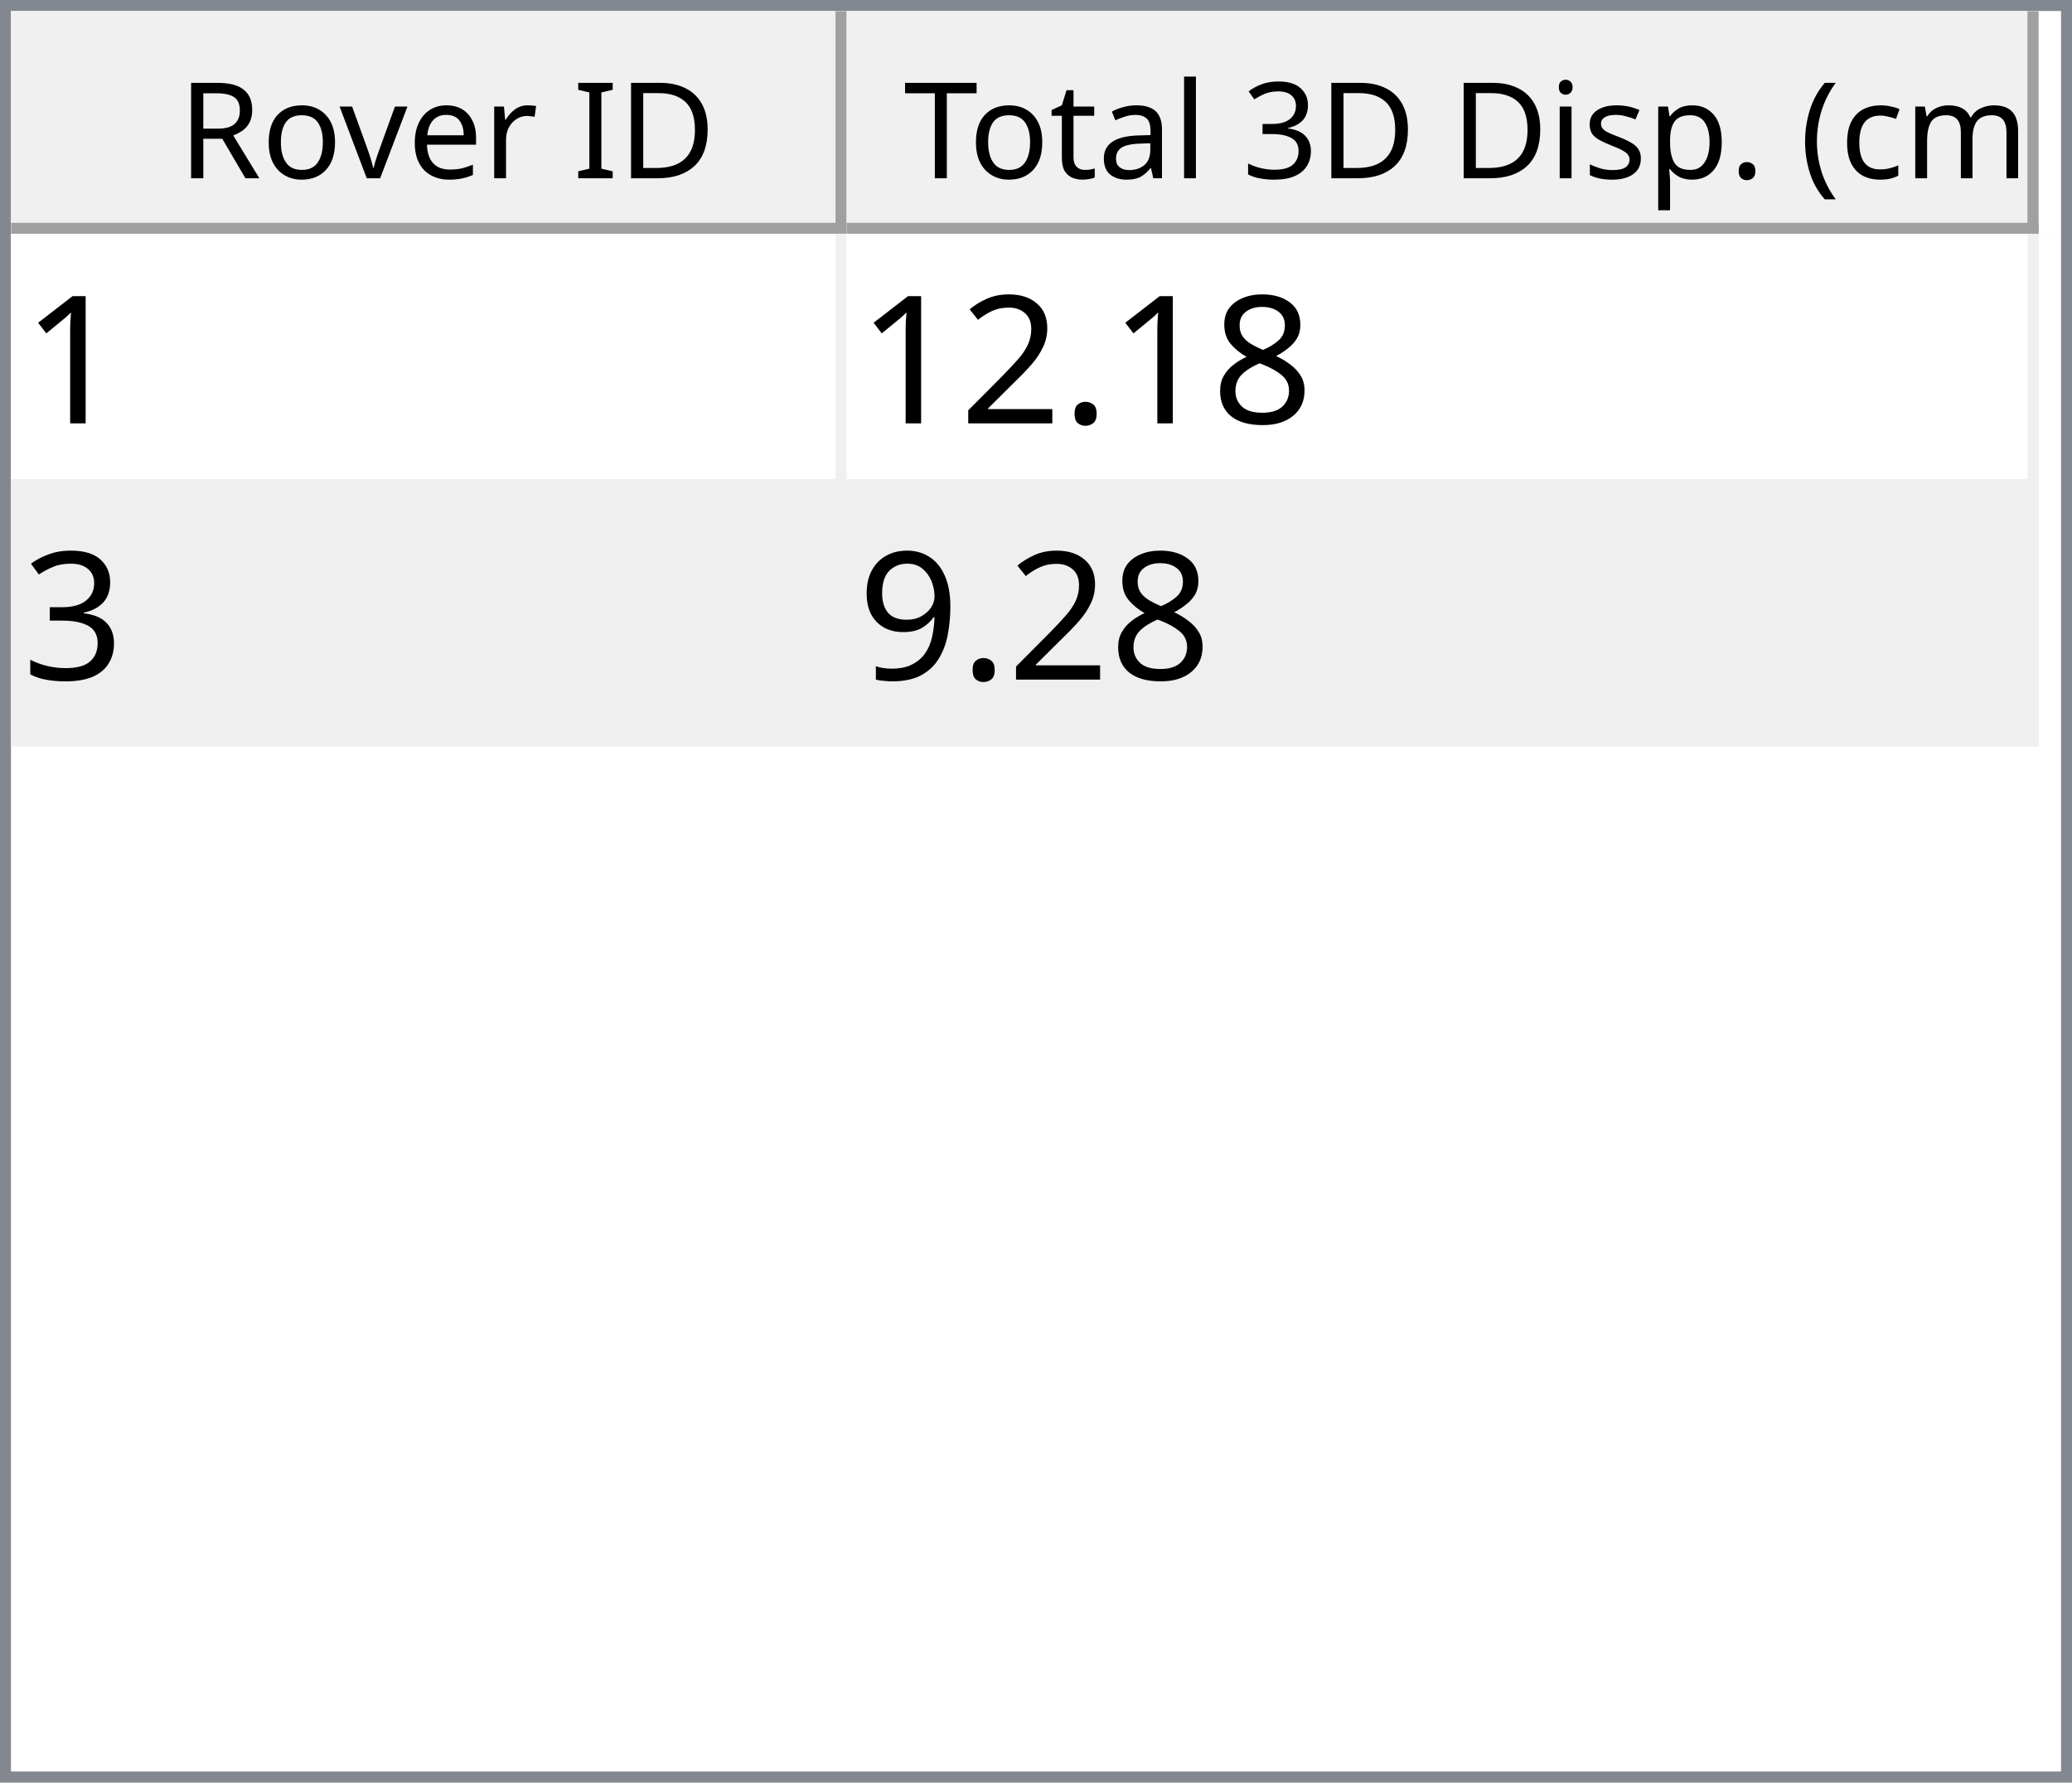
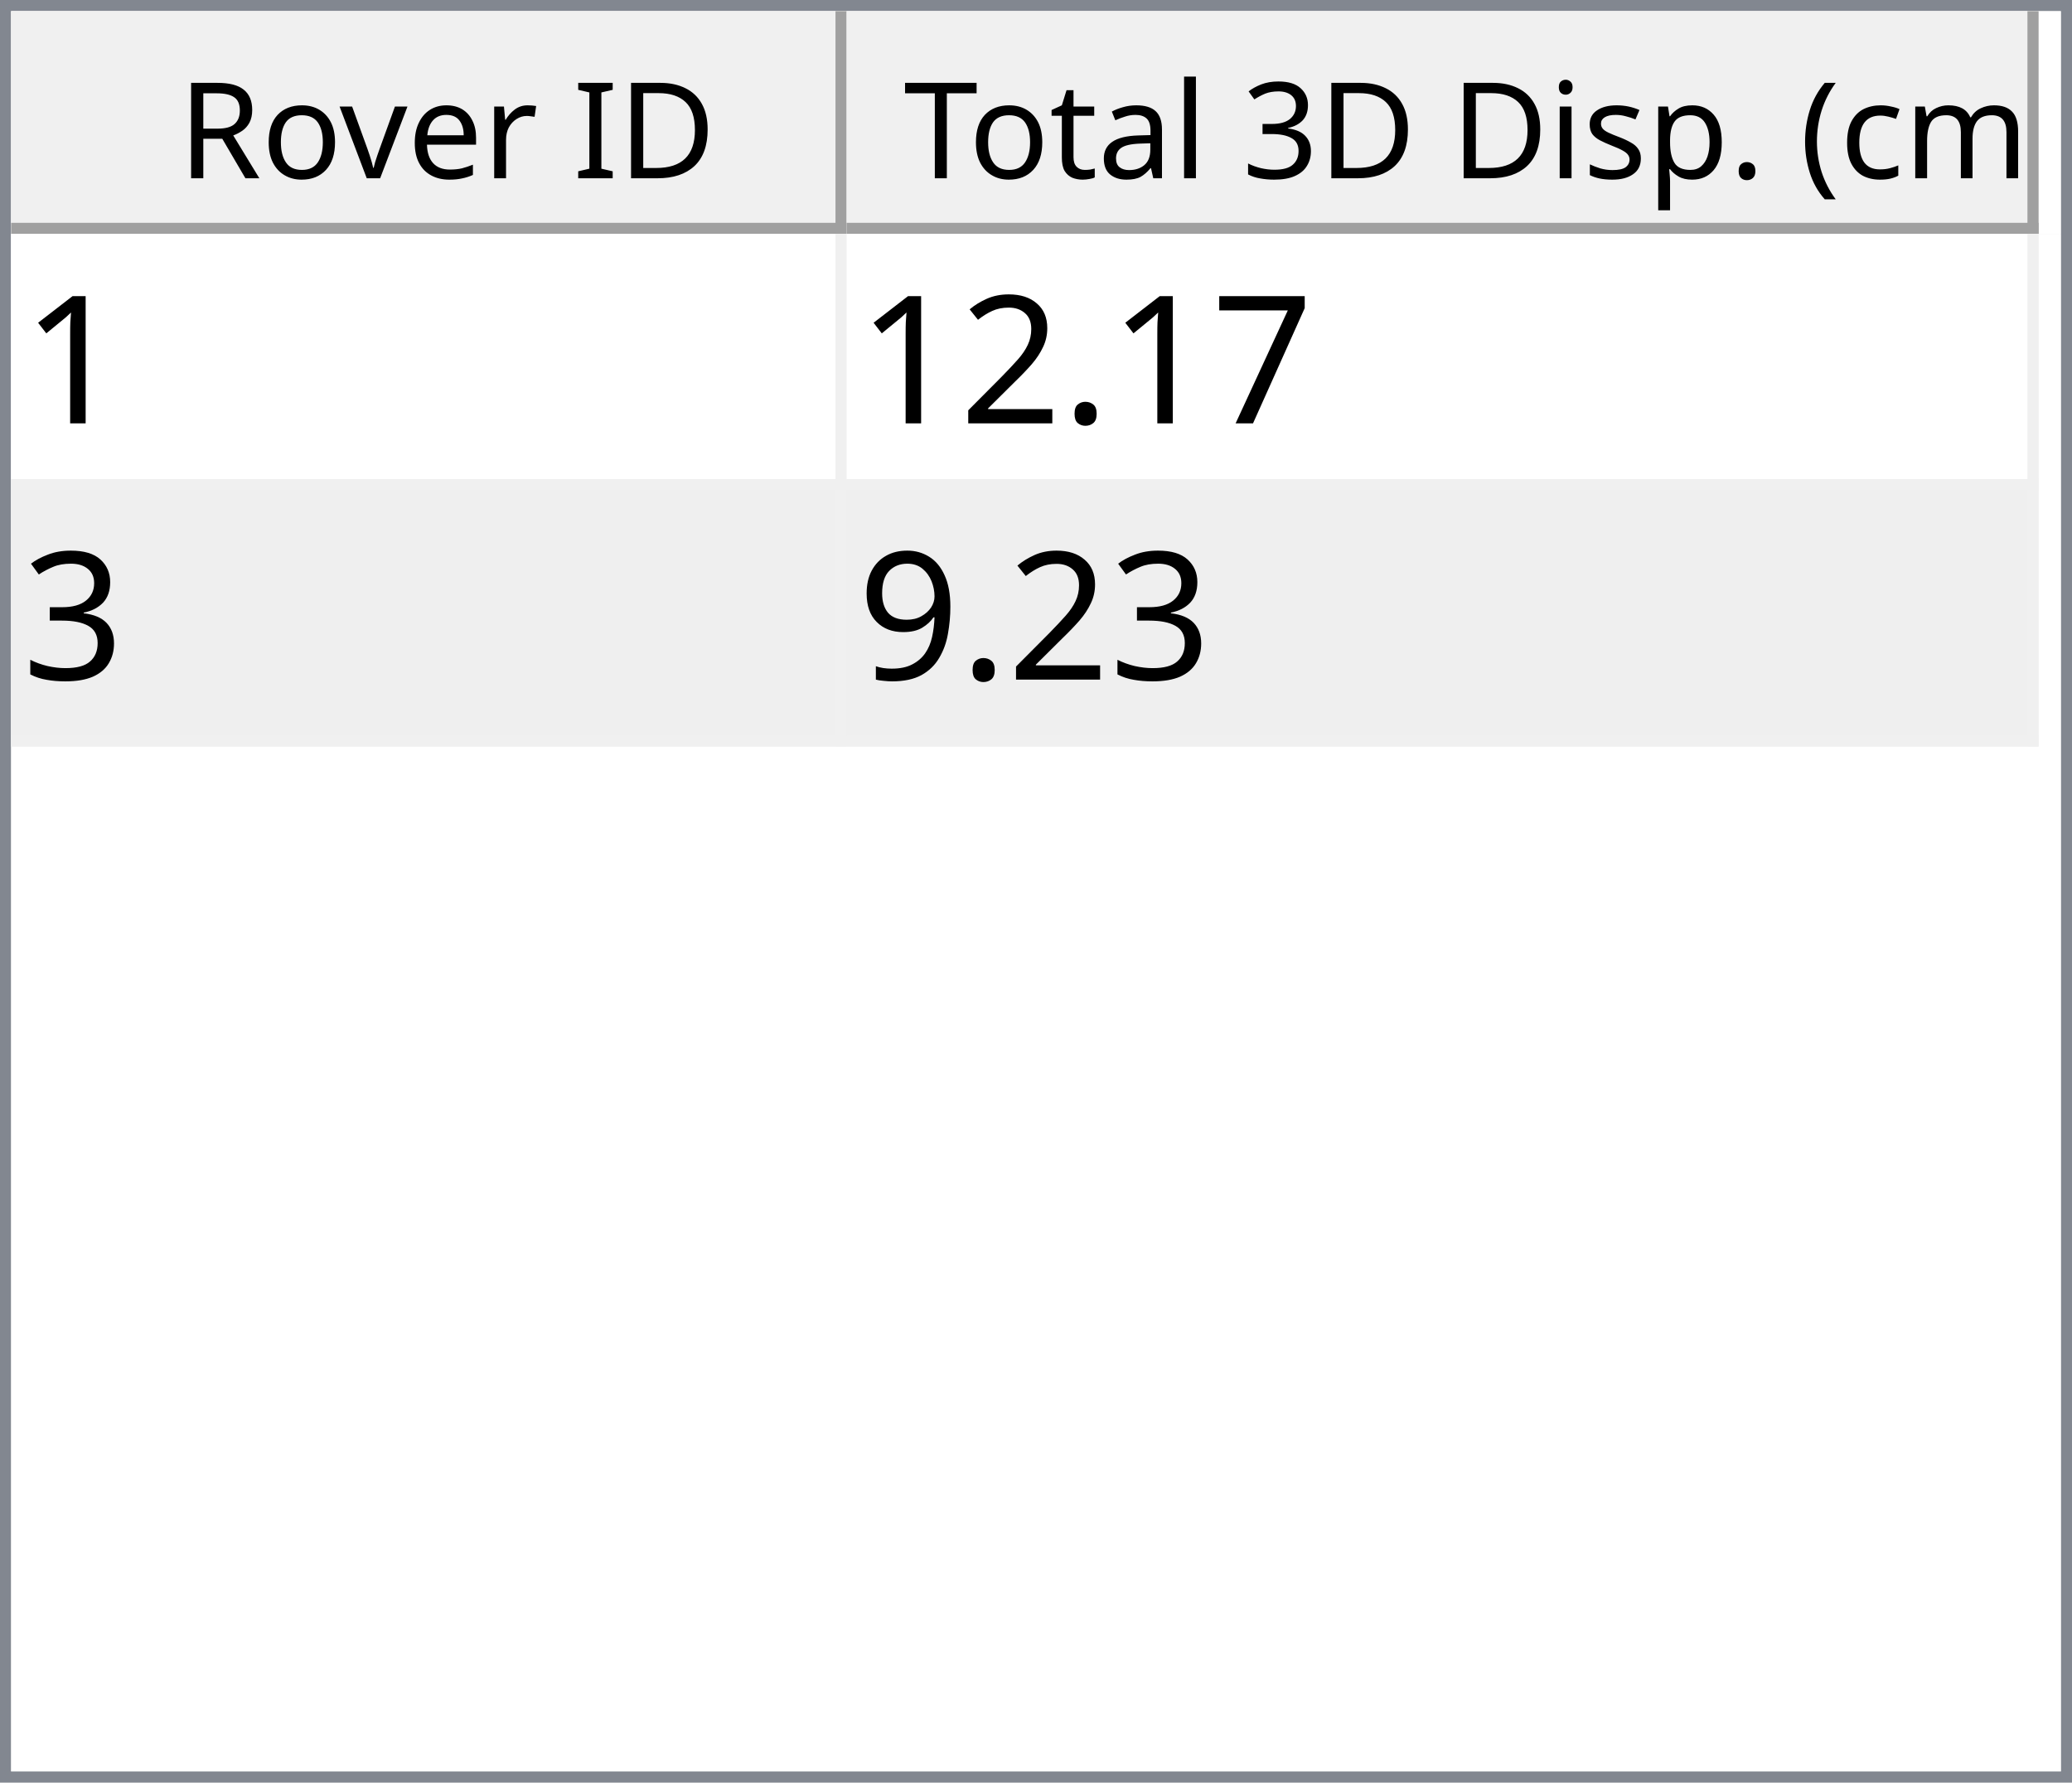
<svg xmlns="http://www.w3.org/2000/svg" style="fill-opacity:1; color-rendering:auto; color-interpolation:auto; text-rendering:auto; stroke:black; stroke-linecap:square; stroke-miterlimit:10; shape-rendering:auto; stroke-opacity:1; fill:black; stroke-dasharray:none; font-weight:normal; stroke-width:1; font-family:'Dialog'; font-style:normal; stroke-linejoin:miter; font-size:12px; stroke-dashoffset:0; image-rendering:auto;" width="186" height="160">
  <defs id="genericDefs" />
  <g>
    <defs id="defs1">
      <clipPath clipPathUnits="userSpaceOnUse" id="clipPath1">
        <path d="M0 0 L186 0 L186 160 L0 160 L0 0 Z" />
      </clipPath>
      <clipPath clipPathUnits="userSpaceOnUse" id="clipPath2">
        <path d="M0 0 L0 160 L186 160 L186 0 Z" />
      </clipPath>
      <clipPath clipPathUnits="userSpaceOnUse" id="clipPath3">
        <path d="M0 0 L0 20 L184 20 L184 0 Z" />
      </clipPath>
      <clipPath clipPathUnits="userSpaceOnUse" id="clipPath4">
        <path d="M0 0 L0 20 L75 20 L75 0 Z" />
      </clipPath>
      <clipPath clipPathUnits="userSpaceOnUse" id="clipPath5">
        <path d="M1 1 L1 19 L74 19 L74 1 Z" />
      </clipPath>
      <clipPath clipPathUnits="userSpaceOnUse" id="clipPath6">
        <path d="M0 0 L0 18 L73 18 L73 0 Z" />
      </clipPath>
      <clipPath clipPathUnits="userSpaceOnUse" id="clipPath7">
        <path d="M-0.5 -0.5 L-0.5 19.5 L74.5 19.5 L74.5 -0.5 Z" />
      </clipPath>
      <clipPath clipPathUnits="userSpaceOnUse" id="clipPath8">
        <path d="M0 0 L0 20 L107 20 L107 0 Z" />
      </clipPath>
      <clipPath clipPathUnits="userSpaceOnUse" id="clipPath9">
        <path d="M1 1 L1 19 L106 19 L106 1 Z" />
      </clipPath>
      <clipPath clipPathUnits="userSpaceOnUse" id="clipPath10">
        <path d="M0 0 L0 18 L105 18 L105 0 Z" />
      </clipPath>
      <clipPath clipPathUnits="userSpaceOnUse" id="clipPath11">
        <path d="M-0.5 -0.5 L-0.5 19.5 L106.5 19.5 L106.5 -0.5 Z" />
      </clipPath>
      <clipPath clipPathUnits="userSpaceOnUse" id="clipPath12">
        <path d="M0 0 L0 138 L184 138 L184 0 Z" />
      </clipPath>
      <clipPath clipPathUnits="userSpaceOnUse" id="clipPath13">
        <path d="M0 0 L0 46 L182 46 L182 0 Z" />
      </clipPath>
      <clipPath clipPathUnits="userSpaceOnUse" id="clipPath14">
        <path d="M-0.5 -0.5 L-0.5 45.5 L181.5 45.5 L181.5 -0.5 Z" />
      </clipPath>
      <clipPath clipPathUnits="userSpaceOnUse" id="clipPath15">
        <path d="M0 0 L0 22 L74 22 L74 0 Z" />
      </clipPath>
      <clipPath clipPathUnits="userSpaceOnUse" id="clipPath16">
        <path d="M0 0 L0 22 L106 22 L106 0 Z" />
      </clipPath>
      <font horiz-adv-x="64.551" id="font1">
        <font-face ascent="107.91" descent="25.098" units-per-em="100" style="font-style:normal; font-family:Segoe UI; font-weight:normal;" />
        <missing-glyph horiz-adv-x="64.551" d="M8.109 0 L8.109 68.266 L56.453 68.266 L56.453 0 L8.109 0 ZM15.328 7.234 L49.219 7.234 L49.219 61.031 L15.328 61.031 L15.328 7.234 Z" />
        <glyph unicode="D" horiz-adv-x="70.117" d="M9.188 0 L9.188 70.016 L28.516 70.016 Q65.531 70.016 65.531 35.891 Q65.531 19.672 55.25 9.836 Q44.969 0 27.734 0 L9.188 0 ZM17.391 62.594 L17.391 7.422 L27.828 7.422 Q41.609 7.422 49.273 14.797 Q56.938 22.172 56.938 35.688 Q56.938 62.594 28.328 62.594 L17.391 62.594 Z" />
        <glyph unicode="I" horiz-adv-x="26.611" d="M17.391 0 L9.188 0 L9.188 70.016 L17.391 70.016 L17.391 0 Z" />
        <glyph unicode=" " horiz-adv-x="27.393" d="" />
        <glyph unicode="r" horiz-adv-x="34.766" d="M34.188 41.891 Q32.078 43.5 28.125 43.5 Q23 43.5 19.555 38.672 Q16.109 33.844 16.109 25.484 L16.109 0 L8.109 0 L8.109 50 L16.109 50 L16.109 39.703 L16.312 39.703 Q18.016 44.969 21.531 47.922 Q25.047 50.875 29.391 50.875 Q32.516 50.875 34.188 50.203 L34.188 41.891 Z" />
        <glyph unicode="e" horiz-adv-x="52.295" d="M48.297 23 L12.984 23 Q13.188 14.656 17.484 10.109 Q21.781 5.562 29.297 5.562 Q37.75 5.562 44.828 11.141 L44.828 3.609 Q38.234 -1.172 27.391 -1.172 Q16.797 -1.172 10.742 5.641 Q4.688 12.453 4.688 24.812 Q4.688 36.469 11.305 43.82 Q17.922 51.172 27.734 51.172 Q37.547 51.172 42.922 44.828 Q48.297 38.484 48.297 27.203 L48.297 23 ZM40.094 29.781 Q40.047 36.719 36.75 40.578 Q33.453 44.438 27.594 44.438 Q21.922 44.438 17.969 40.383 Q14.016 36.328 13.094 29.781 L40.094 29.781 Z" />
        <glyph unicode="v" horiz-adv-x="47.9" d="M47.406 50 L27.484 0 L19.625 0 L0.688 50 L9.469 50 L22.172 13.672 Q23.578 9.672 23.922 6.688 L24.125 6.688 Q24.609 10.453 25.688 13.484 L38.969 50 L47.406 50 Z" />
        <glyph unicode="o" horiz-adv-x="58.594" d="M29 -1.172 Q17.922 -1.172 11.305 5.836 Q4.688 12.844 4.688 24.422 Q4.688 37.016 11.57 44.094 Q18.453 51.172 30.172 51.172 Q41.359 51.172 47.633 44.289 Q53.906 37.406 53.906 25.203 Q53.906 13.234 47.141 6.031 Q40.375 -1.172 29 -1.172 ZM29.594 44.438 Q21.875 44.438 17.383 39.188 Q12.891 33.938 12.891 24.703 Q12.891 15.828 17.43 10.695 Q21.969 5.562 29.594 5.562 Q37.359 5.562 41.531 10.594 Q45.703 15.625 45.703 24.906 Q45.703 34.281 41.531 39.359 Q37.359 44.438 29.594 44.438 Z" />
        <glyph unicode="R" horiz-adv-x="59.814" d="M59.375 0 L49.609 0 L37.891 19.625 Q36.281 22.359 34.766 24.289 Q33.25 26.219 31.664 27.438 Q30.078 28.656 28.25 29.219 Q26.422 29.781 24.125 29.781 L17.391 29.781 L17.391 0 L9.188 0 L9.188 70.016 L30.078 70.016 Q34.672 70.016 38.555 68.867 Q42.438 67.719 45.289 65.375 Q48.141 63.031 49.758 59.547 Q51.375 56.062 51.375 51.375 Q51.375 47.703 50.273 44.656 Q49.172 41.609 47.148 39.211 Q45.125 36.812 42.266 35.133 Q39.406 33.453 35.844 32.516 L35.844 32.328 Q37.594 31.547 38.891 30.547 Q40.188 29.547 41.359 28.18 Q42.531 26.812 43.68 25.078 Q44.828 23.344 46.234 21.047 L59.375 0 ZM17.391 62.594 L17.391 37.203 L28.516 37.203 Q31.594 37.203 34.203 38.133 Q36.812 39.062 38.719 40.797 Q40.625 42.531 41.703 45.047 Q42.781 47.562 42.781 50.688 Q42.781 56.297 39.141 59.445 Q35.5 62.594 28.609 62.594 L17.391 62.594 Z" />
        <glyph unicode=")" horiz-adv-x="30.176" d="M8.297 -15.922 L1.172 -15.922 Q16.406 2.344 16.406 26.812 Q16.406 51.469 1.078 70.016 L8.297 70.016 Q23.531 52.156 23.531 26.703 Q23.531 1.375 8.297 -15.922 Z" />
        <glyph unicode="m" horiz-adv-x="86.133" d="M79.109 0 L71.094 0 L71.094 28.719 Q71.094 37.016 68.531 40.727 Q65.969 44.438 59.906 44.438 Q54.781 44.438 51.195 39.75 Q47.609 35.062 47.609 28.516 L47.609 0 L39.594 0 L39.594 29.688 Q39.594 44.438 28.219 44.438 Q22.953 44.438 19.531 40.016 Q16.109 35.594 16.109 28.516 L16.109 0 L8.109 0 L8.109 50 L16.109 50 L16.109 42.094 L16.312 42.094 Q21.625 51.172 31.844 51.172 Q36.969 51.172 40.773 48.312 Q44.578 45.453 46 40.828 Q51.562 51.172 62.594 51.172 Q79.109 51.172 79.109 30.812 L79.109 0 Z" />
        <glyph unicode="c" horiz-adv-x="46.191" d="M42.188 2.297 Q36.422 -1.172 28.516 -1.172 Q17.828 -1.172 11.258 5.789 Q4.688 12.75 4.688 23.828 Q4.688 36.188 11.766 43.68 Q18.844 51.172 30.672 51.172 Q37.25 51.172 42.281 48.734 L42.281 40.531 Q36.719 44.438 30.375 44.438 Q22.703 44.438 17.797 38.945 Q12.891 33.453 12.891 24.516 Q12.891 15.719 17.508 10.641 Q22.125 5.562 29.891 5.562 Q36.422 5.562 42.188 9.906 L42.188 2.297 Z" />
        <glyph unicode="(" horiz-adv-x="30.176" d="M29.109 -15.922 L21.969 -15.922 Q6.844 1.375 6.844 26.703 Q6.844 52.156 21.969 70.016 L29.203 70.016 Q13.875 51.469 13.875 26.812 Q13.875 2.344 29.109 -15.922 Z" />
        <glyph unicode="." horiz-adv-x="21.68" d="M10.891 -1.078 Q8.641 -1.078 7.055 0.539 Q5.469 2.156 5.469 4.391 Q5.469 6.641 7.055 8.273 Q8.641 9.906 10.891 9.906 Q13.188 9.906 14.797 8.273 Q16.406 6.641 16.406 4.391 Q16.406 2.156 14.797 0.539 Q13.188 -1.078 10.891 -1.078 Z" />
        <glyph unicode="p" horiz-adv-x="58.789" d="M16.312 7.234 L16.109 7.234 L16.109 -23 L8.109 -23 L8.109 50 L16.109 50 L16.109 41.219 L16.312 41.219 Q22.219 51.172 33.594 51.172 Q43.266 51.172 48.688 44.461 Q54.109 37.75 54.109 26.469 Q54.109 13.922 48 6.375 Q41.891 -1.172 31.297 -1.172 Q21.578 -1.172 16.312 7.234 ZM16.109 27.391 L16.109 20.406 Q16.109 14.203 20.141 9.883 Q24.172 5.562 30.375 5.562 Q37.641 5.562 41.773 11.133 Q45.906 16.703 45.906 26.609 Q45.906 34.969 42.047 39.703 Q38.188 44.438 31.594 44.438 Q24.609 44.438 20.359 39.578 Q16.109 34.719 16.109 27.391 Z" />
        <glyph unicode="s" horiz-adv-x="42.432" d="M5.078 1.812 L5.078 10.406 Q11.625 5.562 19.484 5.562 Q30.031 5.562 30.031 12.594 Q30.031 14.594 29.125 15.992 Q28.219 17.391 26.68 18.461 Q25.141 19.531 23.07 20.383 Q21 21.234 18.609 22.172 Q15.281 23.484 12.766 24.828 Q10.25 26.172 8.57 27.859 Q6.891 29.547 6.031 31.695 Q5.172 33.844 5.172 36.719 Q5.172 40.234 6.789 42.945 Q8.406 45.656 11.086 47.484 Q13.766 49.312 17.211 50.242 Q20.656 51.172 24.312 51.172 Q30.812 51.172 35.938 48.922 L35.938 40.828 Q30.422 44.438 23.25 44.438 Q21 44.438 19.195 43.922 Q17.391 43.406 16.094 42.477 Q14.797 41.547 14.086 40.258 Q13.375 38.969 13.375 37.406 Q13.375 35.453 14.086 34.133 Q14.797 32.812 16.164 31.789 Q17.531 30.766 19.484 29.938 Q21.438 29.109 23.922 28.125 Q27.25 26.859 29.883 25.516 Q32.516 24.172 34.375 22.484 Q36.234 20.797 37.234 18.602 Q38.234 16.406 38.234 13.375 Q38.234 9.672 36.602 6.938 Q34.969 4.203 32.234 2.398 Q29.5 0.594 25.93 -0.289 Q22.359 -1.172 18.453 -1.172 Q10.75 -1.172 5.078 1.812 Z" />
        <glyph unicode="i" horiz-adv-x="24.219" d="M12.203 62.703 Q10.062 62.703 8.547 64.164 Q7.031 65.625 7.031 67.875 Q7.031 70.125 8.547 71.609 Q10.062 73.094 12.203 73.094 Q14.406 73.094 15.945 71.609 Q17.484 70.125 17.484 67.875 Q17.484 65.719 15.945 64.211 Q14.406 62.703 12.203 62.703 ZM16.109 0 L8.109 0 L8.109 50 L16.109 50 L16.109 0 Z" />
        <glyph unicode="3" horiz-adv-x="53.906" d="M46.531 19.828 Q46.531 15.094 44.75 11.211 Q42.969 7.328 39.719 4.57 Q36.469 1.812 31.93 0.297 Q27.391 -1.219 21.922 -1.219 Q11.922 -1.219 6 2.594 L6 11.188 Q13.094 5.609 22.219 5.609 Q25.875 5.609 28.828 6.539 Q31.781 7.469 33.906 9.227 Q36.031 10.984 37.18 13.477 Q38.328 15.969 38.328 19.094 Q38.328 32.812 18.797 32.812 L12.984 32.812 L12.984 39.594 L18.5 39.594 Q35.797 39.594 35.797 52.484 Q35.797 64.406 22.609 64.406 Q15.188 64.406 8.688 59.422 L8.688 67.188 Q15.375 71.188 24.609 71.188 Q29 71.188 32.57 69.969 Q36.141 68.75 38.68 66.555 Q41.219 64.359 42.609 61.281 Q44 58.203 44 54.5 Q44 40.672 30.031 36.719 L30.031 36.531 Q33.594 36.141 36.625 34.797 Q39.656 33.453 41.852 31.305 Q44.047 29.156 45.289 26.25 Q46.531 23.344 46.531 19.828 Z" />
        <glyph unicode="l" horiz-adv-x="24.219" d="M16.109 0 L8.109 0 L8.109 74.031 L16.109 74.031 L16.109 0 Z" />
        <glyph unicode="a" horiz-adv-x="50.879" d="M43.891 0 L35.891 0 L35.891 7.812 L35.688 7.812 Q30.469 -1.172 20.312 -1.172 Q12.844 -1.172 8.617 2.781 Q4.391 6.734 4.391 13.281 Q4.391 27.297 20.906 29.594 L35.891 31.688 Q35.891 44.438 25.594 44.438 Q16.547 44.438 9.281 38.281 L9.281 46.484 Q16.656 51.172 26.266 51.172 Q43.891 51.172 43.891 32.516 L43.891 0 ZM35.891 25.297 L23.828 23.641 Q18.266 22.859 15.43 20.875 Q12.594 18.891 12.594 13.875 Q12.594 10.203 15.211 7.883 Q17.828 5.562 22.172 5.562 Q28.125 5.562 32.008 9.742 Q35.891 13.922 35.891 20.312 L35.891 25.297 Z" />
        <glyph unicode="t" horiz-adv-x="33.887" d="M31.297 0.484 Q28.469 -1.078 23.828 -1.078 Q10.688 -1.078 10.688 13.578 L10.688 43.172 L2.094 43.172 L2.094 50 L10.688 50 L10.688 62.203 L18.703 64.797 L18.703 50 L31.297 50 L31.297 43.172 L18.703 43.172 L18.703 14.984 Q18.703 9.969 20.414 7.82 Q22.125 5.672 26.078 5.672 Q29.109 5.672 31.297 7.328 L31.297 0.484 Z" />
        <glyph unicode="T" horiz-adv-x="52.393" d="M50.594 62.594 L30.375 62.594 L30.375 0 L22.172 0 L22.172 62.594 L2 62.594 L2 70.016 L50.594 70.016 L50.594 62.594 Z" />
      </font>
      <font horiz-adv-x="75.0" id="font2">
        <font-face ascent="100.537" descent="21.973" units-per-em="100" style="font-style:normal; font-family:sans-serif; font-weight:normal;" />
        <missing-glyph horiz-adv-x="75.0" d="M12.5 0 L12.5 62.5 L62.5 62.5 L62.5 0 L12.5 0 ZM14.062 1.562 L60.938 1.562 L60.938 60.938 L14.062 60.938 L14.062 1.562 Z" />
        <glyph unicode="1" horiz-adv-x="55.615" d="M37.25 0 L28.469 0 L28.469 56 Q25.297 52.984 20.141 49.953 Q14.984 46.922 10.891 45.406 L10.891 53.906 Q18.266 57.375 23.781 62.305 Q29.297 67.234 31.594 71.875 L37.25 71.875 L37.25 0 Z" />
-         <glyph unicode="8" horiz-adv-x="55.615" d="M17.672 38.812 Q12.203 40.828 9.57 44.539 Q6.938 48.25 6.938 53.422 Q6.938 61.234 12.555 66.555 Q18.172 71.875 27.484 71.875 Q36.859 71.875 42.578 66.43 Q48.297 60.984 48.297 53.172 Q48.297 48.188 45.68 44.508 Q43.062 40.828 37.75 38.812 Q44.344 36.672 47.781 31.883 Q51.219 27.094 51.219 20.453 Q51.219 11.281 44.727 5.031 Q38.234 -1.219 27.641 -1.219 Q17.047 -1.219 10.547 5.055 Q4.047 11.328 4.047 20.703 Q4.047 27.688 7.594 32.398 Q11.141 37.109 17.672 38.812 ZM15.922 53.719 Q15.922 48.641 19.195 45.414 Q22.469 42.188 27.688 42.188 Q32.766 42.188 36.016 45.383 Q39.266 48.578 39.266 53.219 Q39.266 58.062 35.914 61.359 Q32.562 64.656 27.594 64.656 Q22.562 64.656 19.242 61.43 Q15.922 58.203 15.922 53.719 ZM13.094 20.656 Q13.094 16.891 14.875 13.375 Q16.656 9.859 20.172 7.93 Q23.688 6 27.734 6 Q34.031 6 38.133 10.055 Q42.234 14.109 42.234 20.359 Q42.234 26.703 38.016 30.859 Q33.797 35.016 27.438 35.016 Q21.234 35.016 17.164 30.914 Q13.094 26.812 13.094 20.656 Z" />
+         <glyph unicode="7" horiz-adv-x="55.615" d="M4.734 62.203 L4.734 70.656 L51.078 70.656 L51.078 63.812 Q44.234 56.547 37.523 44.484 Q30.812 32.422 27.156 19.672 Q24.516 10.688 23.781 0 L14.75 0 Q14.891 8.453 18.062 20.414 Q21.234 32.375 27.172 43.484 Q33.109 54.594 39.797 62.203 L4.734 62.203 Z" />
        <glyph unicode="." horiz-adv-x="27.783" d="M9.078 0 L9.078 10.016 L19.094 10.016 L19.094 0 L9.078 0 Z" />
        <glyph unicode="2" horiz-adv-x="55.615" d="M50.344 8.453 L50.344 0 L3.031 0 Q2.938 3.172 4.047 6.109 Q5.859 10.938 9.836 15.625 Q13.812 20.312 21.344 26.469 Q33.016 36.031 37.117 41.625 Q41.219 47.219 41.219 52.203 Q41.219 57.422 37.477 61.008 Q33.734 64.594 27.734 64.594 Q21.391 64.594 17.578 60.789 Q13.766 56.984 13.719 50.25 L4.688 51.172 Q5.609 61.281 11.664 66.578 Q17.719 71.875 27.938 71.875 Q38.234 71.875 44.242 66.164 Q50.25 60.453 50.25 52 Q50.25 47.703 48.492 43.555 Q46.734 39.406 42.656 34.812 Q38.578 30.219 29.109 22.219 Q21.188 15.578 18.945 13.211 Q16.703 10.844 15.234 8.453 L50.344 8.453 Z" />
        <glyph unicode="3" horiz-adv-x="55.615" d="M4.203 18.891 L12.984 20.062 Q14.5 12.594 18.141 9.297 Q21.781 6 27 6 Q33.203 6 37.477 10.297 Q41.75 14.594 41.75 20.953 Q41.75 27 37.797 30.93 Q33.844 34.859 27.734 34.859 Q25.25 34.859 21.531 33.891 L22.516 41.609 Q23.391 41.5 23.922 41.5 Q29.547 41.5 34.039 44.43 Q38.531 47.359 38.531 53.469 Q38.531 58.297 35.258 61.477 Q31.984 64.656 26.812 64.656 Q21.688 64.656 18.266 61.43 Q14.844 58.203 13.875 51.766 L5.078 53.328 Q6.688 62.156 12.398 67.016 Q18.109 71.875 26.609 71.875 Q32.469 71.875 37.398 69.359 Q42.328 66.844 44.945 62.5 Q47.562 58.156 47.562 53.266 Q47.562 48.641 45.07 44.828 Q42.578 41.016 37.703 38.766 Q44.047 37.312 47.562 32.695 Q51.078 28.078 51.078 21.141 Q51.078 11.766 44.242 5.25 Q37.406 -1.266 26.953 -1.266 Q17.531 -1.266 11.305 4.352 Q5.078 9.969 4.203 18.891 Z" />
        <glyph unicode="9" horiz-adv-x="55.615" d="M5.469 16.547 L13.922 17.328 Q14.984 11.375 18.016 8.688 Q21.047 6 25.781 6 Q29.828 6 32.883 7.859 Q35.938 9.719 37.891 12.82 Q39.844 15.922 41.164 21.195 Q42.484 26.469 42.484 31.938 Q42.484 32.516 42.438 33.688 Q39.797 29.5 35.234 26.883 Q30.672 24.266 25.344 24.266 Q16.453 24.266 10.305 30.711 Q4.156 37.156 4.156 47.703 Q4.156 58.594 10.578 65.234 Q17 71.875 26.656 71.875 Q33.641 71.875 39.43 68.117 Q45.219 64.359 48.219 57.398 Q51.219 50.438 51.219 37.25 Q51.219 23.531 48.242 15.406 Q45.266 7.281 39.383 3.031 Q33.5 -1.219 25.594 -1.219 Q17.188 -1.219 11.867 3.445 Q6.547 8.109 5.469 16.547 ZM41.453 48.141 Q41.453 55.719 37.43 60.156 Q33.406 64.594 27.734 64.594 Q21.875 64.594 17.531 59.812 Q13.188 55.031 13.188 47.406 Q13.188 40.578 17.312 36.305 Q21.438 32.031 27.484 32.031 Q33.594 32.031 37.523 36.305 Q41.453 40.578 41.453 48.141 Z" />
      </font>
    </defs>
    <g style="fill:white; stroke:white;">
      <rect x="0" y="0" width="186" style="clip-path:url(#clipPath1); stroke:none;" height="160" />
    </g>
    <g style="fill:white; text-rendering:optimizeSpeed; color-rendering:optimizeSpeed; image-rendering:optimizeSpeed; shape-rendering:crispEdges; stroke:white; color-interpolation:sRGB;">
      <rect x="0" width="186" height="160" y="0" style="stroke:none;" />
      <path style="stroke:none;" d="M0 160 L186 160 L186 0 L0 0 Z" />
    </g>
    <g style="fill:rgb(240,240,240); font-family:'Segoe UI'; stroke:rgb(240,240,240);">
      <rect x="0" y="0" width="186" style="clip-path:url(#clipPath2); stroke:none;" height="160" />
    </g>
    <g style="fill:rgb(130,135,144); font-family:'Segoe UI'; stroke:rgb(130,135,144);">
      <path d="M0 0 L186 0 L186 160 L0 160 L0 0 ZM1 1 L185 1 L185 159 L1 159 L1 1 Z" style="fill-rule:evenodd; clip-path:url(#clipPath2); stroke:none;" />
    </g>
    <g style="fill:white; font-family:'Segoe UI'; stroke:white;" transform="translate(1,1)">
      <rect x="0" y="0" width="184" style="clip-path:url(#clipPath3); stroke:none;" height="20" />
    </g>
    <g style="fill:rgb(240,240,240); font-family:'Segoe UI'; stroke:rgb(240,240,240);" transform="translate(1,1)">
      <rect x="0" y="0" width="75" style="clip-path:url(#clipPath4); stroke:none;" height="20" />
    </g>
    <g style="font-family:'Segoe UI';" transform="translate(2,2)">
      <text x="14" xml:space="preserve" y="14" style="clip-path:url(#clipPath6); stroke:none;">Rover ID</text>
    </g>
    <g style="fill:rgb(160,160,160); font-family:'Segoe UI'; stroke:rgb(160,160,160); stroke-linejoin:bevel;" transform="translate(1.5,1.5)">
      <line x1="74" x2="74" y1="0" style="fill:none; clip-path:url(#clipPath7);" y2="19" />
    </g>
    <g style="fill:rgb(160,160,160); font-family:'Segoe UI'; stroke:rgb(160,160,160); stroke-linejoin:bevel;" transform="matrix(1,0,0,1,1,1) translate(0.5,0.5)">
      <line x1="0" x2="74" y1="19" style="fill:none; clip-path:url(#clipPath7);" y2="19" />
    </g>
    <g style="fill:rgb(240,240,240); font-family:'Segoe UI'; stroke:rgb(240,240,240);" transform="translate(76,1)">
      <rect x="0" y="0" width="107" style="clip-path:url(#clipPath8); stroke:none;" height="20" />
    </g>
    <g style="font-family:'Segoe UI';" transform="translate(77,2)">
      <text x="1" xml:space="preserve" y="14" style="clip-path:url(#clipPath10); stroke:none;"> Total 3D Disp. (cm)</text>
    </g>
    <g style="fill:rgb(160,160,160); font-family:'Segoe UI'; stroke:rgb(160,160,160); stroke-linejoin:bevel;" transform="translate(76.5,1.5)">
      <line x1="106" x2="106" y1="0" style="fill:none; clip-path:url(#clipPath11);" y2="19" />
    </g>
    <g style="fill:rgb(160,160,160); font-family:'Segoe UI'; stroke:rgb(160,160,160); stroke-linejoin:bevel;" transform="matrix(1,0,0,1,76,1) translate(0.5,0.5)">
      <line x1="0" x2="106" y1="19" style="fill:none; clip-path:url(#clipPath11);" y2="19" />
    </g>
    <g style="fill:white; font-family:'Segoe UI'; stroke:white;" transform="translate(1,21)">
      <rect x="0" y="0" width="184" style="clip-path:url(#clipPath12); stroke:none;" height="138" />
    </g>
    <g style="fill:rgb(240,240,240); font-size:16px; font-family:sans-serif; stroke:rgb(240,240,240);" transform="translate(1,21)">
      <rect x="0" y="0" width="182" style="clip-path:url(#clipPath13); stroke:none;" height="46" />
      <line transform="translate(0.5,0.5)" x1="0" x2="181" y1="22" style="clip-path:url(#clipPath14); fill:none; stroke-linejoin:bevel;" y2="22" />
    </g>
    <g transform="matrix(1,0,0,1,1,21) translate(0.5,0.5)" style="fill:rgb(240,240,240); font-size:16px; font-family:sans-serif; stroke:rgb(240,240,240); stroke-linejoin:bevel;">
      <line x1="0" x2="181" y1="45" style="fill:none; clip-path:url(#clipPath14);" y2="45" />
    </g>
    <g transform="matrix(1,0,0,1,1,21) translate(0.5,0.5)" style="fill:rgb(240,240,240); font-size:16px; font-family:sans-serif; stroke:rgb(240,240,240); stroke-linejoin:bevel;">
      <line x1="74" x2="74" y1="0" style="fill:none; clip-path:url(#clipPath14);" y2="45" />
    </g>
    <g transform="matrix(1,0,0,1,1,21) translate(0.5,0.5)" style="fill:rgb(240,240,240); font-size:16px; font-family:sans-serif; stroke:rgb(240,240,240); stroke-linejoin:bevel;">
      <line x1="181" x2="181" y1="0" style="fill:none; clip-path:url(#clipPath14);" y2="45" />
    </g>
    <g style="fill:white; font-size:16px; font-family:sans-serif; stroke:white;" transform="matrix(1,0,0,1,1,21)">
      <rect x="0" y="0" width="74" style="clip-path:url(#clipPath15); stroke:none;" height="22" />
      <text x="1" y="17" style="fill:black; clip-path:url(#clipPath15); stroke:none;" xml:space="preserve">1</text>
    </g>
    <g style="fill:white; font-size:16px; font-family:sans-serif; stroke:white;" transform="matrix(1,0,0,1,1,21) translate(75,0)">
      <rect x="0" y="0" width="106" style="clip-path:url(#clipPath16); stroke:none;" height="22" />
-       <text x="1" y="17" style="fill:black; clip-path:url(#clipPath16); stroke:none;" xml:space="preserve">12.18</text>
+       <text x="1" y="17" style="fill:black; clip-path:url(#clipPath16); stroke:none;" xml:space="preserve">12.17</text>
    </g>
    <g style="fill:rgb(239,239,239); font-size:16px; font-family:sans-serif; stroke:rgb(239,239,239);" transform="matrix(1,0,0,1,1,21) translate(0,23)">
      <rect x="0" y="0" width="74" style="clip-path:url(#clipPath15); stroke:none;" height="22" />
      <text x="1" y="17" style="fill:black; clip-path:url(#clipPath15); stroke:none;" xml:space="preserve">3</text>
    </g>
    <g style="fill:rgb(239,239,239); font-size:16px; font-family:sans-serif; stroke:rgb(239,239,239);" transform="matrix(1,0,0,1,1,21) translate(75,23)">
      <rect x="0" y="0" width="106" style="clip-path:url(#clipPath16); stroke:none;" height="22" />
-       <text x="1" y="17" style="fill:black; clip-path:url(#clipPath16); stroke:none;" xml:space="preserve">9.28</text>
+       <text x="1" y="17" style="fill:black; clip-path:url(#clipPath16); stroke:none;" xml:space="preserve">9.23</text>
    </g>
  </g>
</svg>
